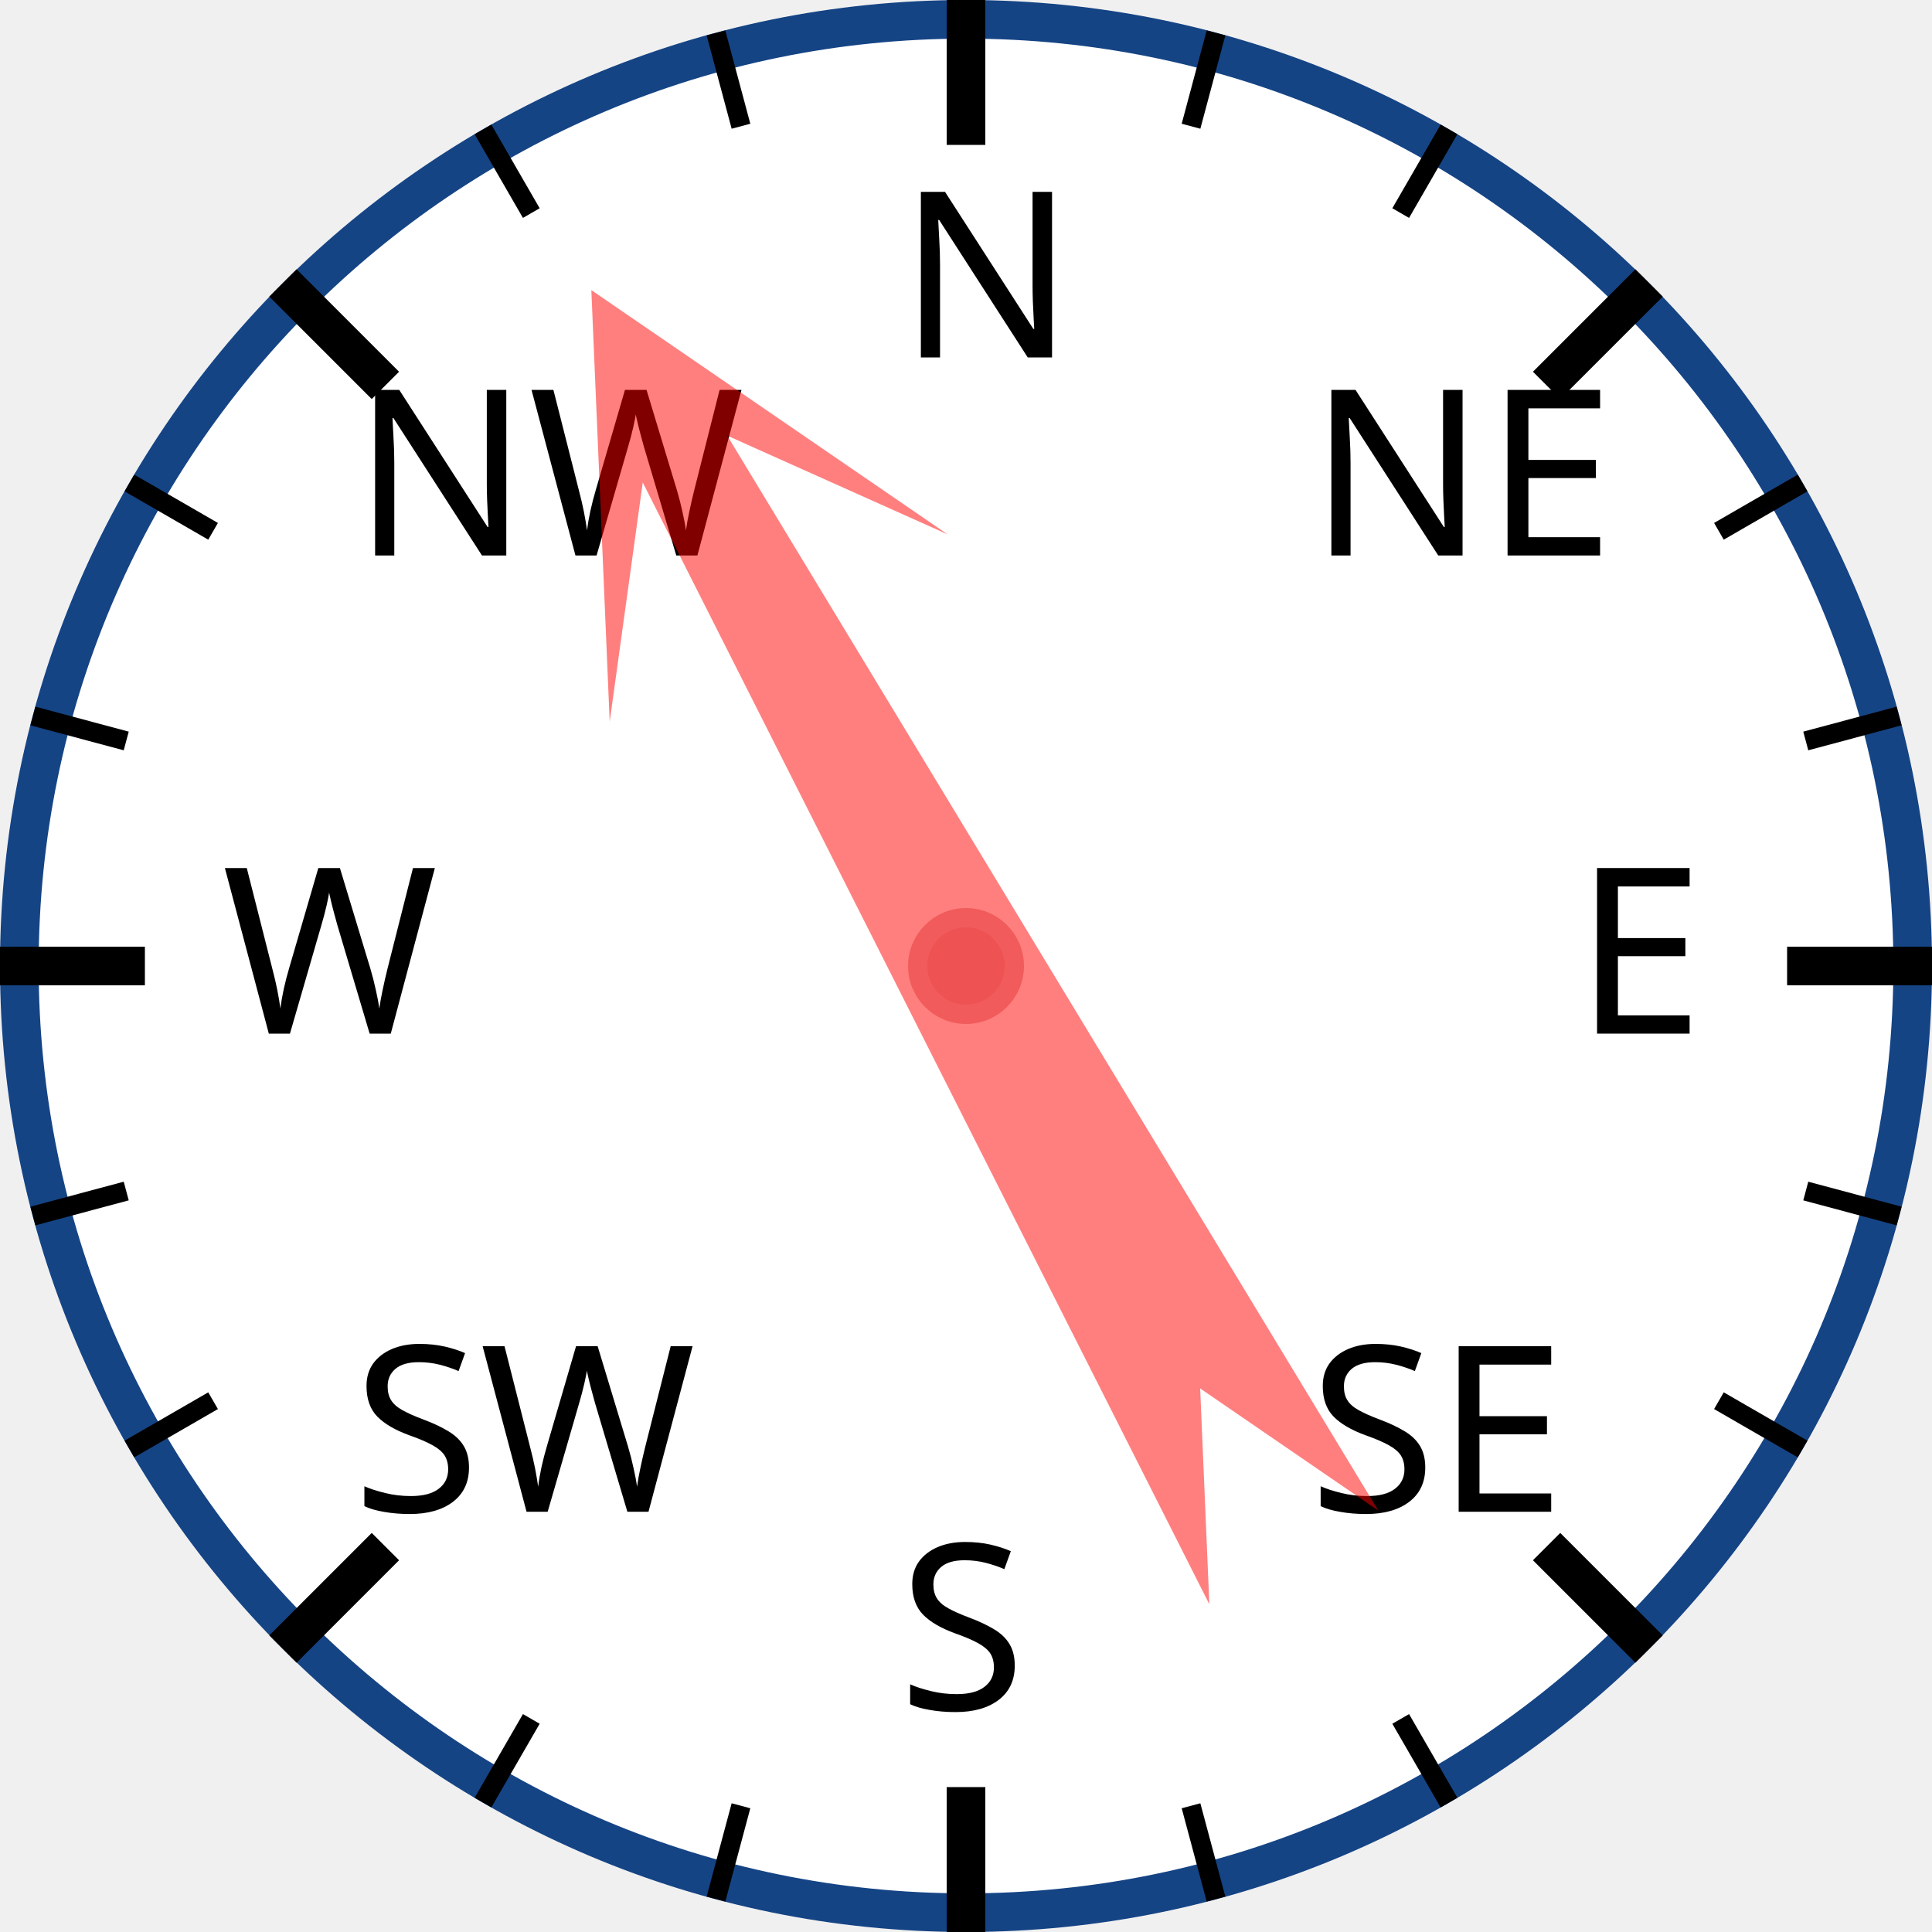
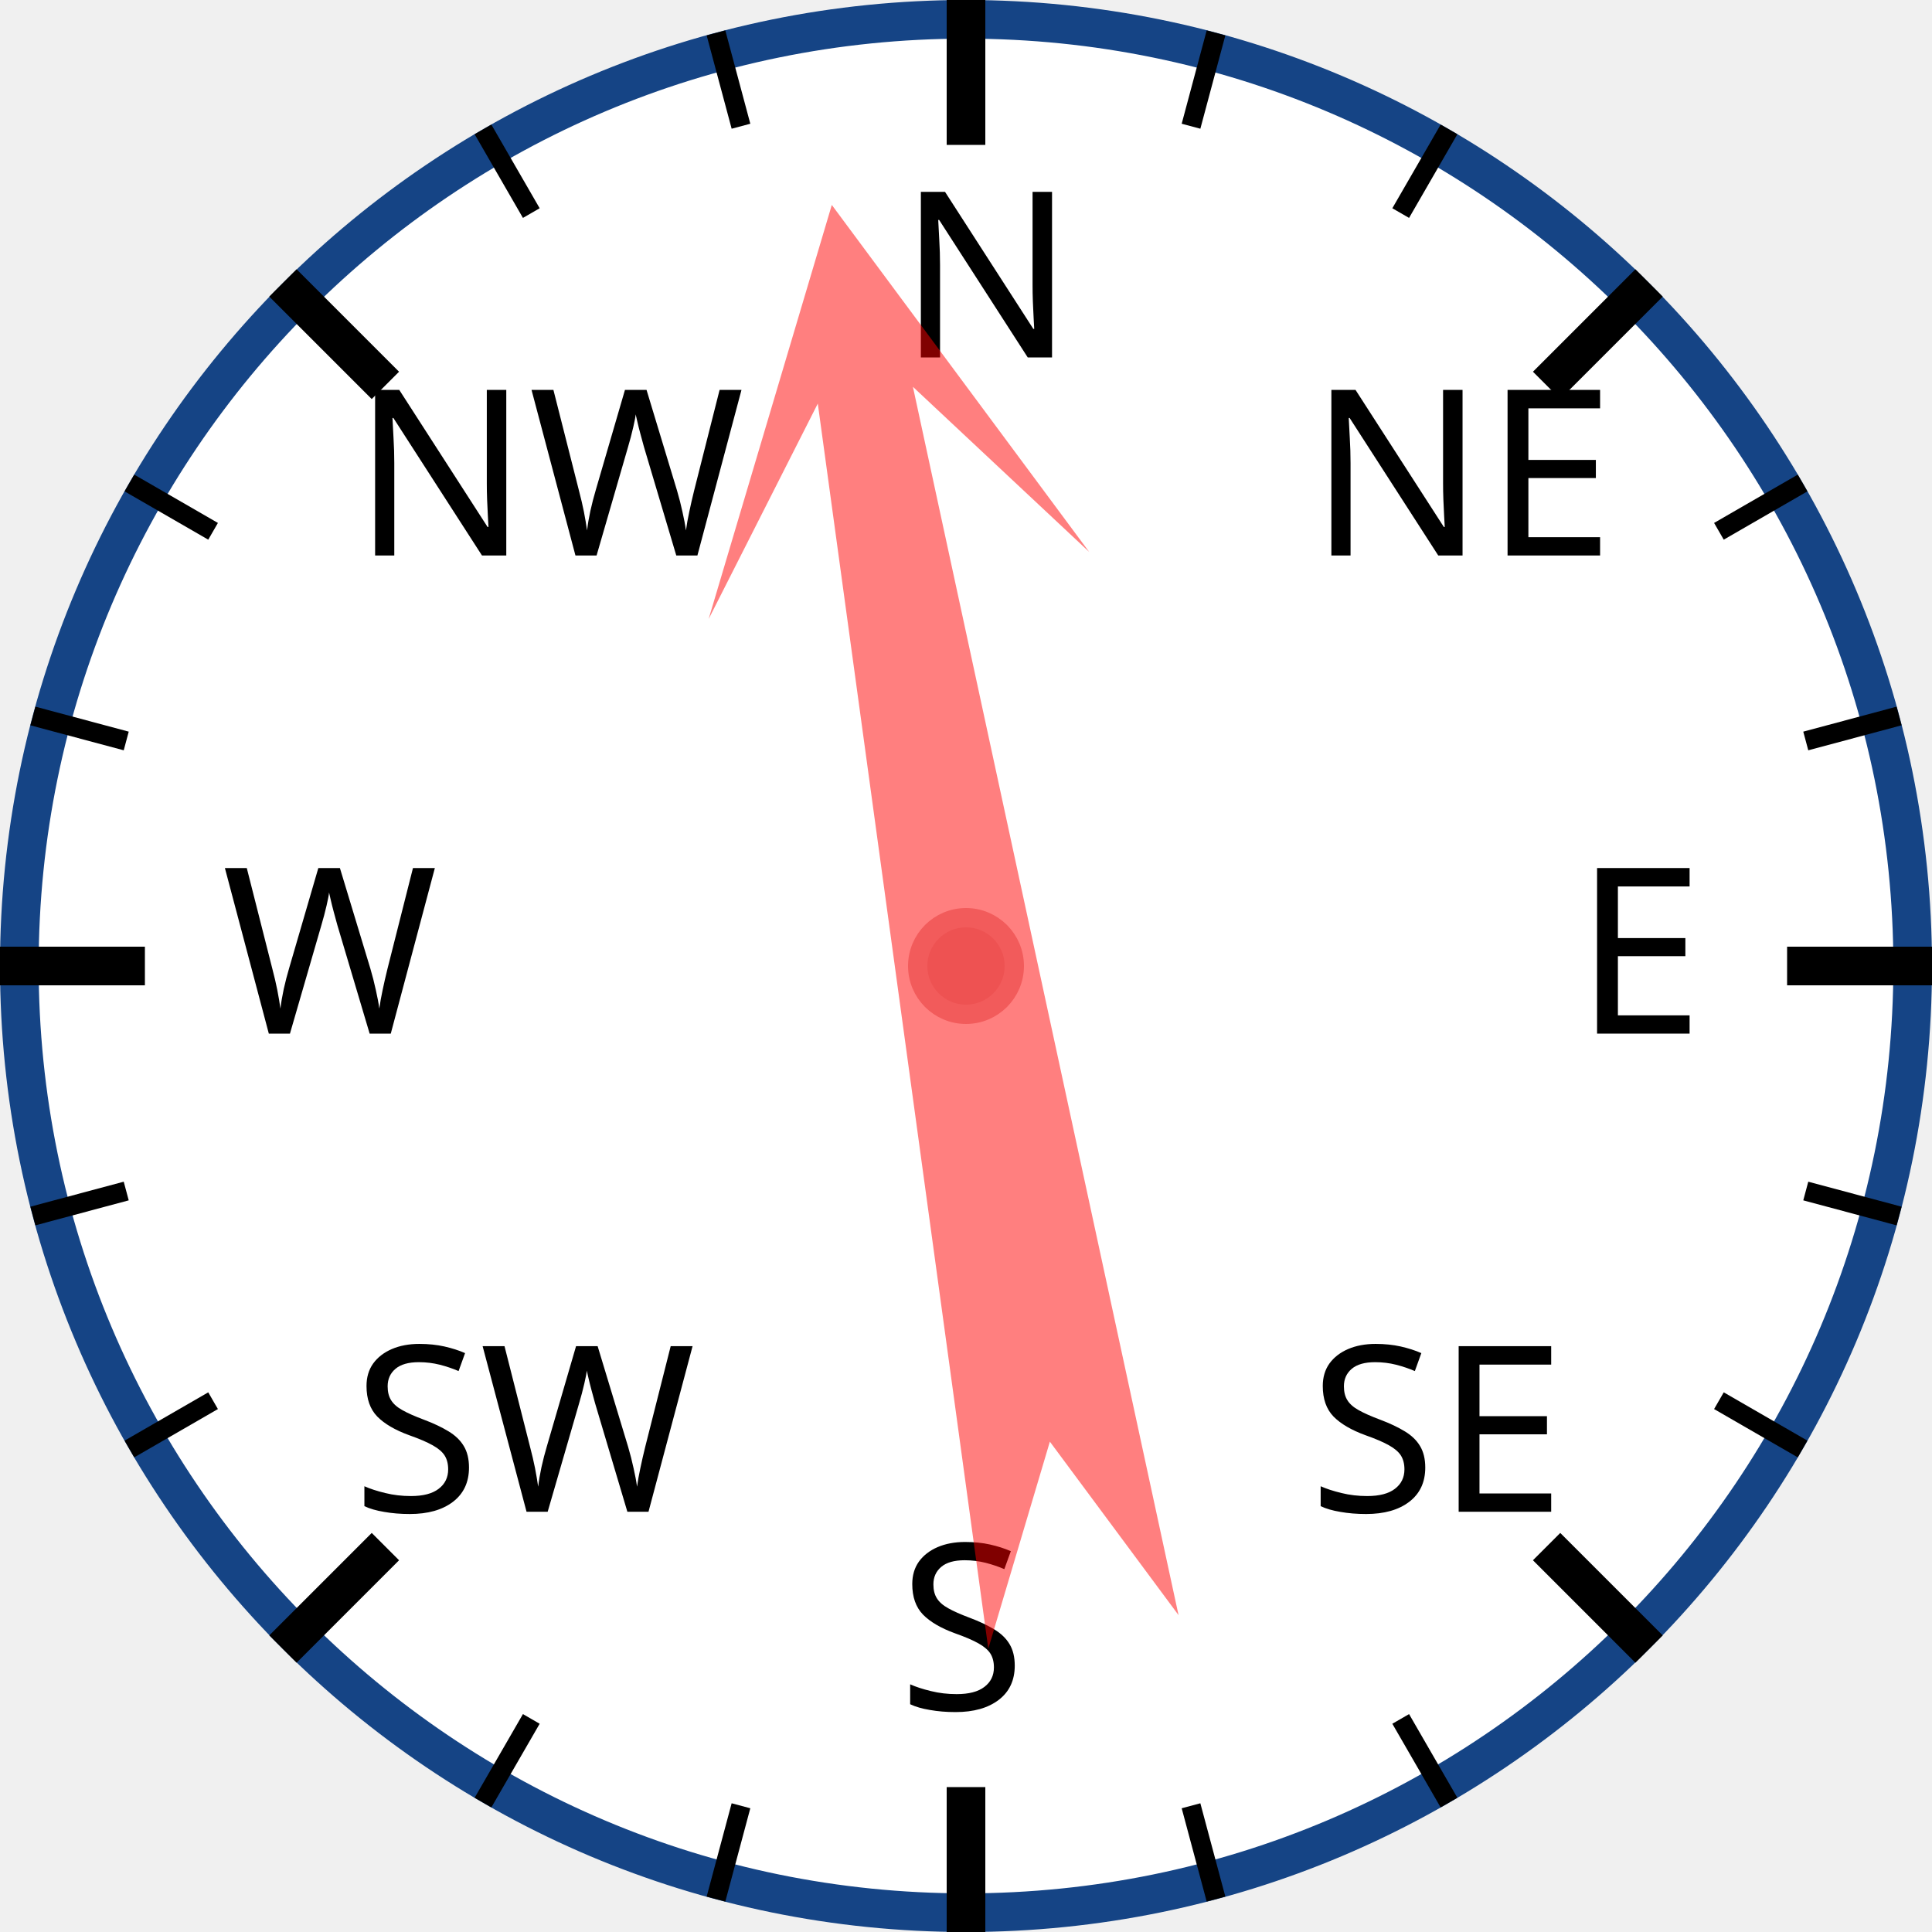
<svg xmlns="http://www.w3.org/2000/svg" width="120px" height="120px" viewBox="0 0 200 200">
  <circle cx="100" cy="100" r="98" style="fill: white; stroke: #154485; stroke-width: 4;" />
  <text x="93.0" y="37.0" style="font-family: sans-serif; font-size: 18pt;">N</text>
  <line x1="100.0" y1="0.0" x2="100.0" y2="15.0" style="stroke: black; stroke-width: 4;" />
  <line x1="74.118" y1="3.407" x2="76.706" y2="13.067" style="stroke: black; stroke-width: 2;" />
  <line x1="50" y1="13.397" x2="55" y2="22.058" style="stroke: black; stroke-width: 2;" />
  <text x="36.503" y="57.503" style="font-family: sans-serif; font-size: 18pt;">NW</text>
  <line x1="29.289" y1="29.289" x2="39.896" y2="39.896" style="stroke: black; stroke-width: 4;" />
  <line x1="13.397" y1="50" x2="22.058" y2="55" style="stroke: black; stroke-width: 2;" />
  <line x1="3.407" y1="74.118" x2="13.067" y2="76.706" style="stroke: black; stroke-width: 2;" />
  <text x="23.0" y="107.0" style="font-family: sans-serif; font-size: 18pt;">W</text>
  <line x1="0.0" y1="100.0" x2="15.0" y2="100.0" style="stroke: black; stroke-width: 4;" />
  <line x1="3.407" y1="125.882" x2="13.067" y2="123.294" style="stroke: black; stroke-width: 2;" />
  <line x1="13.397" y1="150" x2="22.058" y2="145" style="stroke: black; stroke-width: 2;" />
  <text x="36.503" y="156.497" style="font-family: sans-serif; font-size: 18pt;">SW</text>
  <line x1="29.289" y1="170.711" x2="39.896" y2="160.104" style="stroke: black; stroke-width: 4;" />
  <line x1="50" y1="186.603" x2="55" y2="177.942" style="stroke: black; stroke-width: 2;" />
  <line x1="74.118" y1="196.593" x2="76.706" y2="186.933" style="stroke: black; stroke-width: 2;" />
  <text x="93" y="177.0" style="font-family: sans-serif; font-size: 18pt;">S</text>
  <line x1="100" y1="200.0" x2="100" y2="185.0" style="stroke: black; stroke-width: 4;" />
  <line x1="125.882" y1="196.593" x2="123.294" y2="186.933" style="stroke: black; stroke-width: 2;" />
  <line x1="150.0" y1="186.603" x2="145.0" y2="177.942" style="stroke: black; stroke-width: 2;" />
  <text x="135.497" y="156.497" style="font-family: sans-serif; font-size: 18pt;">SE</text>
  <line x1="170.711" y1="170.711" x2="160.104" y2="160.104" style="stroke: black; stroke-width: 4;" />
  <line x1="186.603" y1="150" x2="177.942" y2="145" style="stroke: black; stroke-width: 2;" />
  <line x1="196.593" y1="125.882" x2="186.933" y2="123.294" style="stroke: black; stroke-width: 2;" />
  <text x="163.0" y="107" style="font-family: sans-serif; font-size: 18pt;">E</text>
  <line x1="200.0" y1="100" x2="185.0" y2="100" style="stroke: black; stroke-width: 4;" />
  <line x1="196.593" y1="74.118" x2="186.933" y2="76.706" style="stroke: black; stroke-width: 2;" />
  <line x1="186.603" y1="50" x2="177.942" y2="55" style="stroke: black; stroke-width: 2;" />
  <text x="135.497" y="57.503" style="font-family: sans-serif; font-size: 18pt;">NE</text>
  <line x1="170.711" y1="29.289" x2="160.104" y2="39.896" style="stroke: black; stroke-width: 4;" />
  <line x1="150" y1="13.397" x2="145" y2="22.058" style="stroke: black; stroke-width: 2;" />
  <line x1="125.882" y1="3.407" x2="123.294" y2="13.067" style="stroke: black; stroke-width: 2;" />
-   <polygon points="100 20 120 60 105 40 110 170 100 150 90 170 95 40 80 60" style="fill: red; fill-opacity: 0.5;" transform="rotate(331,100,100)" />
+   <polygon points="100 20 120 60 105 40 110 170 100 150 90 170 95 40 80 60" style="fill: red; fill-opacity: 0.5;" transform="rotate(350,100,100)" />
  <circle cx="100" cy="100" r="5" style="fill: #EE5252; stroke: #F25B5B; stroke-width: 2;" />
</svg>
